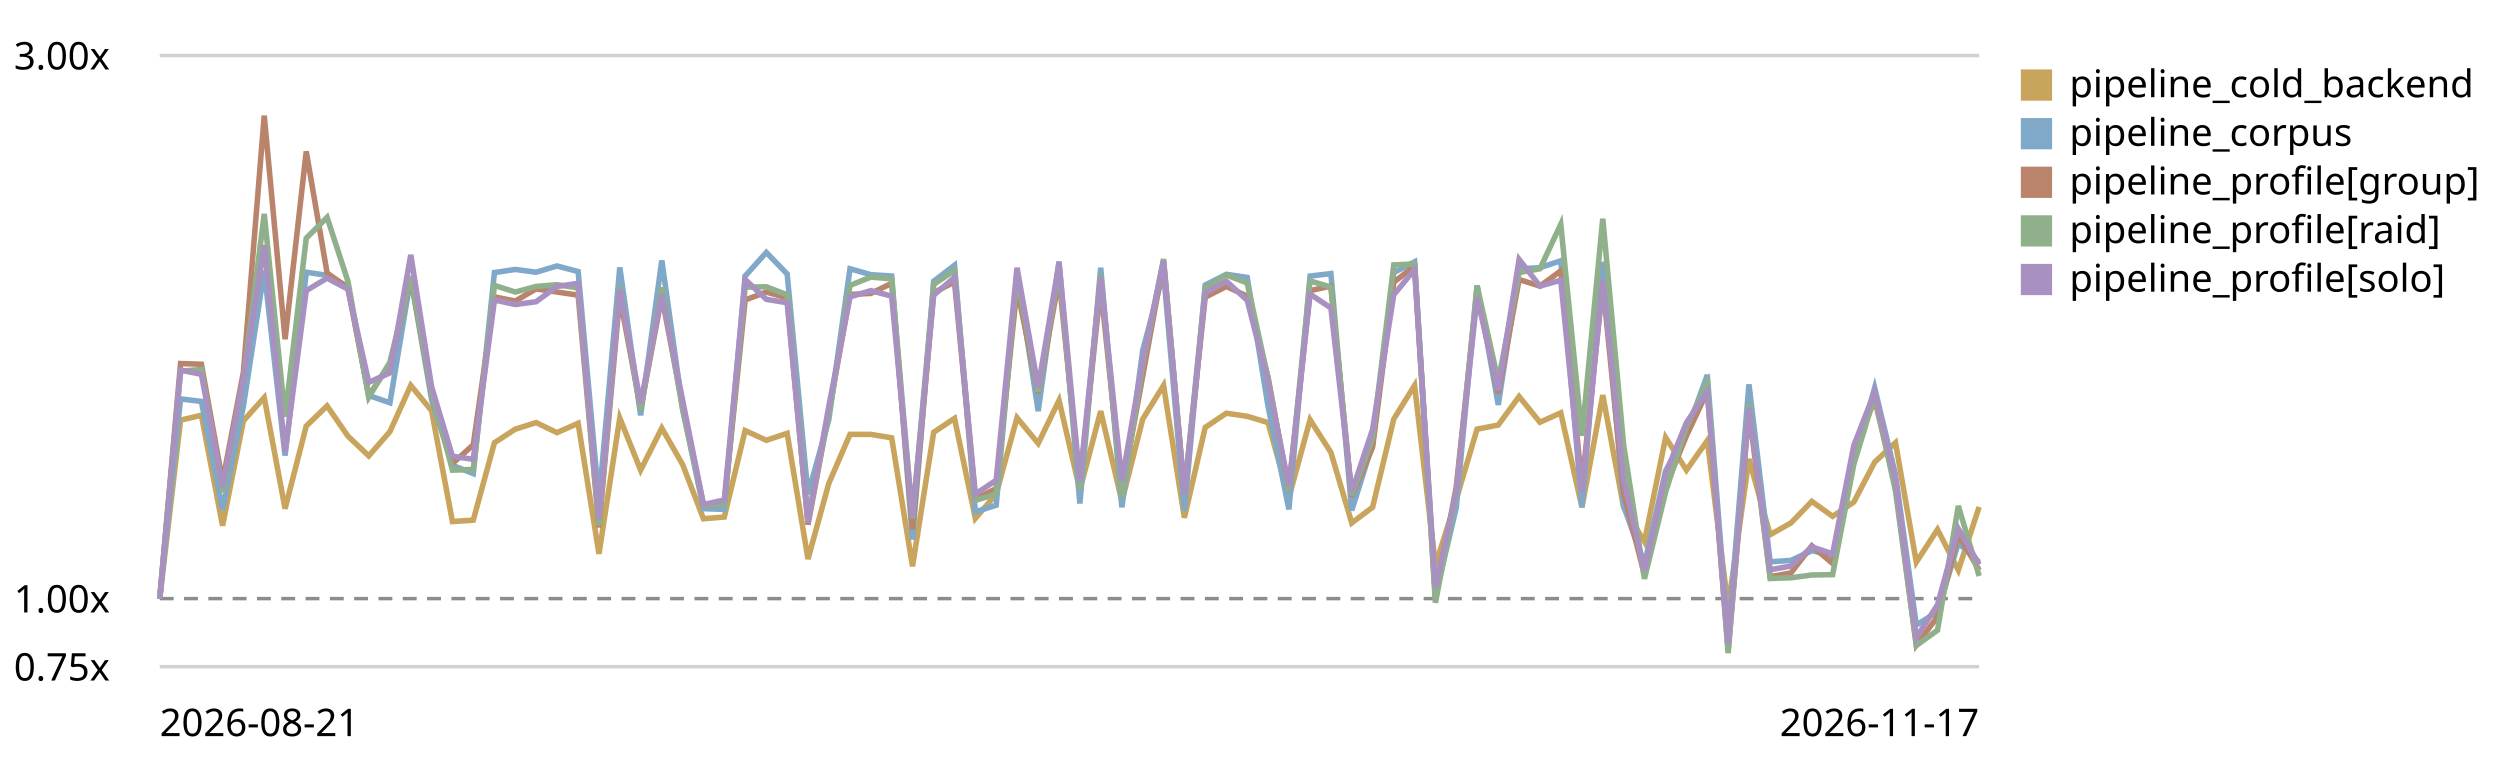
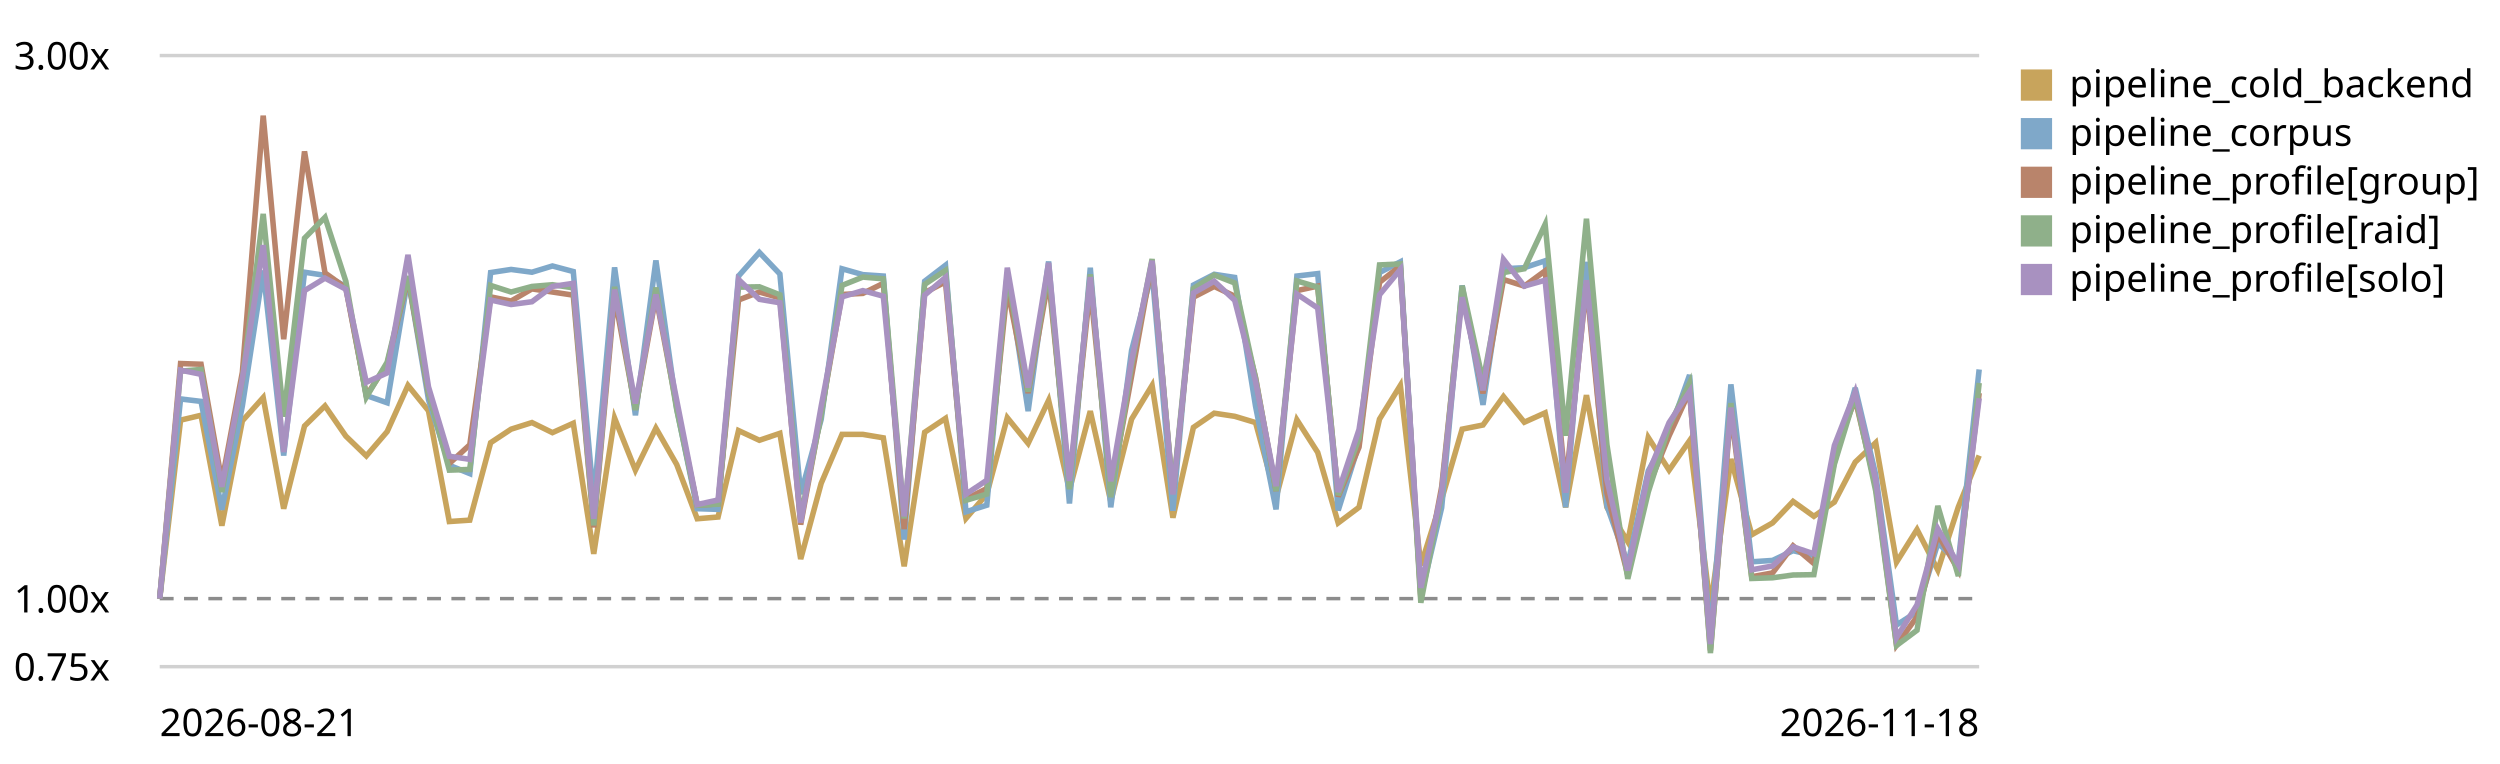
<svg xmlns="http://www.w3.org/2000/svg" viewBox="0 0 720 220" role="img" aria-label="LogPipeline.process (full backend) trend, relative to the first recorded run">
  <style>text{font:11px system-ui,sans-serif;fill:currentColor}.grid{stroke:currentColor;stroke-opacity:.18}.base{stroke:currentColor;stroke-opacity:.45;stroke-dasharray:4 3}</style>
  <line class="grid" x1="46" y1="192.0" x2="570" y2="192.0" />
  <text x="4" y="196.0">0.75x</text>
  <line class="base" x1="46" y1="172.4" x2="570" y2="172.4" />
  <text x="4" y="176.4">1.00x</text>
  <line class="grid" x1="46" y1="16.0" x2="570" y2="16.0" />
  <text x="4" y="20.0">3.00x</text>
-   <path d="M46.0,172.4 L52.0,121.0 L58.0,119.6 L64.1,151.4 L70.1,121.2 L76.1,114.5 L82.1,146.5 L88.2,122.7 L94.2,116.9 L100.2,125.6 L106.2,131.3 L112.3,124.3 L118.3,111.0 L124.3,118.3 L130.3,150.2 L136.3,149.8 L142.4,127.5 L148.4,123.6 L154.4,121.7 L160.4,124.6 L166.5,121.9 L172.5,159.5 L178.5,120.4 L184.5,135.4 L190.6,123.3 L196.6,133.8 L202.6,149.4 L208.6,148.9 L214.6,124.0 L220.7,126.8 L226.7,124.8 L232.7,161.0 L238.7,139.2 L244.8,125.1 L250.8,125.1 L256.8,126.1 L262.8,163.1 L268.9,124.5 L274.9,120.5 L280.9,149.3 L286.9,142.3 L292.9,120.3 L299.0,127.7 L305.0,115.3 L311.0,141.1 L317.0,118.4 L323.1,144.4 L329.1,120.7 L335.1,111.0 L341.1,149.1 L347.1,123.1 L353.2,119.0 L359.2,119.9 L365.2,121.7 L371.2,143.3 L377.3,120.9 L383.3,130.3 L389.3,150.6 L395.3,146.1 L401.4,120.7 L407.4,111.0 L413.4,162.8 L419.4,143.8 L425.4,123.6 L431.5,122.4 L437.5,114.2 L443.5,121.6 L449.5,118.9 L455.6,146.1 L461.6,113.8 L467.6,146.1 L473.6,156.0 L479.7,126.0 L485.7,135.4 L491.7,126.9 L497.7,174.8 L503.7,132.2 L509.8,154.0 L515.8,150.6 L521.8,144.4 L527.8,148.7 L533.9,144.6 L539.9,133.1 L545.9,127.5 L551.9,161.9 L558.0,152.5 L564.0,164.2 L570.0,146.0" fill="none" stroke="#c8a45c" stroke-width="1.6" />
+   <path d="M46.0,172.4 L52.0,121.0 L57.9,119.6 L63.9,151.4 L69.8,121.2 L75.8,114.5 L81.7,146.5 L87.7,122.7 L93.6,116.9 L99.6,125.6 L105.5,131.3 L111.5,124.3 L117.5,111.0 L123.4,118.3 L129.4,150.2 L135.3,149.8 L141.3,127.5 L147.2,123.6 L153.2,121.7 L159.1,124.6 L165.1,121.9 L171.0,159.5 L177.0,120.4 L183.0,135.4 L188.9,123.3 L194.9,133.8 L200.8,149.4 L206.8,148.9 L212.7,124.0 L218.7,126.8 L224.6,124.8 L230.6,161.0 L236.5,139.2 L242.5,125.1 L248.5,125.1 L254.4,126.1 L260.4,163.1 L266.3,124.5 L272.3,120.5 L278.2,149.3 L284.2,142.3 L290.1,120.3 L296.1,127.7 L302.0,115.3 L308.0,141.1 L314.0,118.4 L319.9,144.4 L325.9,120.7 L331.8,111.0 L337.8,149.1 L343.7,123.1 L349.7,119.0 L355.6,119.9 L361.6,121.7 L367.5,143.3 L373.5,120.9 L379.5,130.3 L385.4,150.6 L391.4,146.1 L397.3,120.7 L403.3,111.0 L409.2,162.8 L415.2,143.8 L421.1,123.6 L427.1,122.4 L433.0,114.2 L439.0,121.6 L445.0,118.9 L450.9,146.1 L456.9,113.8 L462.8,146.1 L468.8,156.0 L474.7,126.0 L480.7,135.4 L486.6,126.9 L492.6,174.8 L498.5,132.2 L504.5,154.0 L510.5,150.6 L516.4,144.4 L522.4,148.7 L528.3,144.6 L534.3,133.1 L540.2,127.5 L546.2,161.9 L552.1,152.5 L558.1,164.2 L564.0,146.0 L570.0,131.2" fill="none" stroke="#c8a45c" stroke-width="1.6" />
  <rect x="582" y="20" width="9" height="9" fill="#c8a45c" />
  <text x="596" y="28">pipeline_cold_backend</text>
-   <path d="M46.0,172.4 L52.0,114.9 L58.0,115.6 L64.1,146.8 L70.1,116.9 L76.1,77.9 L82.1,131.2 L88.2,78.4 L94.2,79.3 L100.2,82.5 L106.2,113.9 L112.3,116.0 L118.3,80.0 L124.3,115.1 L130.3,134.0 L136.3,136.4 L142.4,78.5 L148.4,77.6 L154.4,78.4 L160.4,76.6 L166.5,78.2 L172.5,144.2 L178.5,77.0 L184.5,119.6 L190.6,75.0 L196.6,117.7 L202.6,146.5 L208.6,146.7 L214.6,79.5 L220.7,72.7 L226.7,78.9 L232.7,142.3 L238.7,120.8 L244.8,77.4 L250.8,79.1 L256.8,79.5 L262.8,155.4 L268.9,81.0 L274.9,76.4 L280.9,147.4 L286.9,145.5 L292.9,78.6 L299.0,118.4 L305.0,75.3 L311.0,145.0 L317.0,77.1 L323.1,146.1 L329.1,100.9 L335.1,78.4 L341.1,147.1 L347.1,82.1 L353.2,79.0 L359.2,79.9 L365.2,117.0 L371.2,146.7 L377.3,79.5 L383.3,78.8 L389.3,147.0 L395.3,127.9 L401.4,78.5 L407.4,75.4 L413.4,171.7 L419.4,146.2 L425.4,82.2 L431.5,116.6 L437.5,77.4 L443.5,77.1 L449.5,75.1 L455.6,146.1 L461.6,75.4 L467.6,145.7 L473.6,162.5 L479.7,135.6 L485.7,124.6 L491.7,108.0 L497.7,183.8 L503.7,110.7 L509.8,161.8 L515.8,161.4 L521.8,158.6 L527.8,160.0 L533.9,133.2 L539.9,111.7 L545.9,136.7 L551.9,180.0 L558.0,176.2 L564.0,156.4 L570.0,161.9" fill="none" stroke="#7fa8c9" stroke-width="1.6" />
+   <path d="M46.0,172.4 L52.0,114.9 L57.9,115.6 L63.9,146.8 L69.8,116.9 L75.8,77.9 L81.7,131.2 L87.7,78.4 L93.6,79.3 L99.6,82.5 L105.5,113.9 L111.5,116.0 L117.5,80.0 L123.4,115.1 L129.4,134.0 L135.3,136.4 L141.3,78.5 L147.2,77.6 L153.2,78.4 L159.1,76.6 L165.1,78.2 L171.0,144.2 L177.0,77.0 L183.0,119.6 L188.9,75.0 L194.9,117.7 L200.8,146.5 L206.8,146.7 L212.7,79.5 L218.7,72.7 L224.6,78.9 L230.6,142.3 L236.5,120.8 L242.5,77.4 L248.5,79.1 L254.4,79.5 L260.4,155.4 L266.3,81.0 L272.3,76.4 L278.2,147.4 L284.2,145.5 L290.1,78.6 L296.1,118.4 L302.0,75.3 L308.0,145.0 L314.0,77.1 L319.9,146.1 L325.9,100.9 L331.8,78.4 L337.8,147.1 L343.7,82.1 L349.7,79.0 L355.6,79.9 L361.6,117.0 L367.5,146.7 L373.5,79.5 L379.5,78.8 L385.4,147.0 L391.4,127.9 L397.3,78.5 L403.3,75.4 L409.2,171.7 L415.2,146.2 L421.1,82.2 L427.1,116.6 L433.0,77.4 L439.0,77.1 L445.0,75.1 L450.9,146.1 L456.9,75.4 L462.8,145.7 L468.8,162.5 L474.7,135.6 L480.7,124.6 L486.6,108.0 L492.6,183.8 L498.5,110.7 L504.5,161.8 L510.5,161.4 L516.4,158.6 L522.4,160.0 L528.3,133.2 L534.3,111.7 L540.2,136.7 L546.2,180.0 L552.1,176.2 L558.1,156.4 L564.0,161.9 L570.0,106.4" fill="none" stroke="#7fa8c9" stroke-width="1.6" />
  <rect x="582" y="34" width="9" height="9" fill="#7fa8c9" />
  <text x="596" y="42">pipeline_corpus</text>
-   <path d="M46.0,172.4 L52.0,104.7 L58.0,104.9 L64.1,138.7 L70.1,107.2 L76.1,33.3 L82.1,97.7 L88.2,43.6 L94.2,78.6 L100.2,82.9 L106.2,113.9 L112.3,104.9 L118.3,80.1 L124.3,113.3 L130.3,133.5 L136.3,128.1 L142.4,85.5 L148.4,86.7 L154.4,83.2 L160.4,84.1 L166.5,85.0 L172.5,151.9 L178.5,85.4 L184.5,117.8 L190.6,85.3 L196.6,117.0 L202.6,145.5 L208.6,145.1 L214.6,86.4 L220.7,84.1 L226.7,85.8 L232.7,151.1 L238.7,118.9 L244.8,84.8 L250.8,84.5 L256.8,81.6 L262.8,152.4 L268.9,84.3 L274.9,81.2 L280.9,143.7 L286.9,140.7 L292.9,83.0 L299.0,113.2 L305.0,80.3 L311.0,139.3 L317.0,82.7 L323.1,141.2 L329.1,108.3 L335.1,75.5 L341.1,141.9 L347.1,85.6 L353.2,82.5 L359.2,85.3 L365.2,108.7 L371.2,141.4 L377.3,83.7 L383.3,82.4 L389.3,143.0 L395.3,128.8 L401.4,81.3 L407.4,76.6 L413.4,172.3 L419.4,140.2 L425.4,84.1 L431.5,113.3 L437.5,80.5 L443.5,82.4 L449.5,78.0 L455.6,139.9 L461.6,81.8 L467.6,142.0 L473.6,165.6 L479.7,140.2 L485.7,125.5 L491.7,112.7 L497.7,187.3 L503.7,118.5 L509.8,166.1 L515.8,165.0 L521.8,157.2 L527.8,162.3 L533.9,130.4 L539.9,115.0 L545.9,140.1 L551.9,185.8 L558.0,177.6 L564.0,153.9 L570.0,164.2" fill="none" stroke="#b9846b" stroke-width="1.6" />
+   <path d="M46.0,172.4 L52.0,104.7 L57.9,104.9 L63.9,138.7 L69.8,107.2 L75.8,33.3 L81.7,97.7 L87.7,43.6 L93.6,78.6 L99.6,82.9 L105.5,113.9 L111.5,104.9 L117.5,80.1 L123.4,113.3 L129.4,133.5 L135.3,128.1 L141.3,85.5 L147.2,86.7 L153.2,83.2 L159.1,84.1 L165.1,85.0 L171.0,151.9 L177.0,85.4 L183.0,117.8 L188.9,85.3 L194.9,117.0 L200.8,145.5 L206.8,145.1 L212.7,86.4 L218.7,84.1 L224.6,85.8 L230.6,151.1 L236.5,118.9 L242.5,84.8 L248.5,84.5 L254.4,81.6 L260.4,152.4 L266.3,84.3 L272.3,81.2 L278.2,143.7 L284.2,140.7 L290.1,83.0 L296.1,113.2 L302.0,80.3 L308.0,139.3 L314.0,82.7 L319.9,141.2 L325.9,108.3 L331.8,75.5 L337.8,141.9 L343.7,85.6 L349.7,82.5 L355.6,85.3 L361.6,108.7 L367.5,141.4 L373.5,83.7 L379.5,82.4 L385.4,143.0 L391.4,128.8 L397.3,81.3 L403.3,76.6 L409.2,172.3 L415.2,140.2 L421.1,84.1 L427.1,113.3 L433.0,80.5 L439.0,82.4 L445.0,78.0 L450.9,139.9 L456.9,81.8 L462.8,142.0 L468.8,165.6 L474.7,140.2 L480.7,125.5 L486.6,112.7 L492.6,187.3 L498.5,118.5 L504.5,166.1 L510.5,165.0 L516.4,157.2 L522.4,162.3 L528.3,130.4 L534.3,115.0 L540.2,140.1 L546.2,185.8 L552.1,177.6 L558.1,153.9 L564.0,164.2 L570.0,113.2" fill="none" stroke="#b9846b" stroke-width="1.6" />
  <rect x="582" y="48" width="9" height="9" fill="#b9846b" />
  <text x="596" y="56">pipeline_profile[group]</text>
-   <path d="M46.0,172.4 L52.0,106.9 L58.0,106.4 L64.1,141.7 L70.1,109.4 L76.1,61.6 L82.1,120.0 L88.2,68.6 L94.2,62.6 L100.2,81.0 L106.2,114.4 L112.3,104.3 L118.3,79.5 L124.3,112.9 L130.3,135.4 L136.3,135.2 L142.4,82.2 L148.4,84.1 L154.4,82.5 L160.4,82.0 L166.5,82.9 L172.5,151.3 L178.5,82.6 L184.5,118.1 L190.6,82.8 L196.6,118.0 L202.6,145.5 L208.6,145.2 L214.6,82.7 L220.7,82.6 L226.7,84.9 L232.7,149.1 L238.7,119.6 L244.8,82.2 L250.8,79.8 L256.8,80.3 L262.8,149.3 L268.9,81.9 L274.9,77.9 L280.9,144.1 L286.9,142.3 L292.9,79.2 L299.0,112.8 L305.0,77.7 L311.0,140.9 L317.0,79.0 L323.1,143.2 L329.1,105.1 L335.1,74.6 L341.1,141.8 L347.1,83.1 L353.2,79.2 L359.2,81.5 L365.2,109.0 L371.2,141.4 L377.3,80.9 L383.3,82.7 L389.3,142.6 L395.3,126.2 L401.4,76.3 L407.4,76.0 L413.4,173.6 L419.4,142.2 L425.4,82.3 L431.5,109.8 L437.5,78.5 L443.5,77.4 L449.5,64.6 L455.6,125.5 L461.6,63.0 L467.6,128.1 L473.6,166.7 L479.7,141.7 L485.7,122.8 L491.7,110.3 L497.7,188.1 L503.7,116.1 L509.8,166.6 L515.8,166.4 L521.8,165.6 L527.8,165.5 L533.9,133.7 L539.9,114.0 L545.9,141.4 L551.9,185.9 L558.0,181.5 L564.0,145.7 L570.0,165.9" fill="none" stroke="#8fb08a" stroke-width="1.6" />
+   <path d="M46.0,172.4 L52.0,106.9 L57.9,106.4 L63.9,141.7 L69.8,109.4 L75.8,61.6 L81.7,120.0 L87.7,68.6 L93.6,62.6 L99.6,81.0 L105.5,114.4 L111.5,104.3 L117.5,79.5 L123.4,112.9 L129.4,135.4 L135.3,135.2 L141.3,82.2 L147.2,84.1 L153.2,82.5 L159.1,82.0 L165.1,82.9 L171.0,151.3 L177.0,82.6 L183.0,118.1 L188.9,82.8 L194.9,118.0 L200.8,145.5 L206.8,145.2 L212.7,82.7 L218.7,82.6 L224.6,84.9 L230.6,149.1 L236.5,119.6 L242.5,82.2 L248.5,79.8 L254.4,80.3 L260.4,149.3 L266.3,81.9 L272.3,77.9 L278.2,144.1 L284.2,142.3 L290.1,79.2 L296.1,112.8 L302.0,77.7 L308.0,140.9 L314.0,79.0 L319.9,143.2 L325.9,105.1 L331.8,74.6 L337.8,141.8 L343.7,83.1 L349.7,79.2 L355.6,81.5 L361.6,109.0 L367.5,141.4 L373.5,80.9 L379.5,82.7 L385.4,142.6 L391.4,126.2 L397.3,76.3 L403.3,76.0 L409.2,173.6 L415.2,142.2 L421.1,82.3 L427.1,109.8 L433.0,78.5 L439.0,77.4 L445.0,64.6 L450.9,125.5 L456.9,63.0 L462.8,128.1 L468.8,166.7 L474.7,141.7 L480.7,122.8 L486.6,110.3 L492.6,188.1 L498.5,116.1 L504.5,166.6 L510.5,166.4 L516.4,165.6 L522.4,165.5 L528.3,133.7 L534.3,114.0 L540.2,141.4 L546.2,185.9 L552.1,181.5 L558.1,145.7 L564.0,165.9 L570.0,110.3" fill="none" stroke="#8fb08a" stroke-width="1.6" />
  <rect x="582" y="62" width="9" height="9" fill="#8fb08a" />
  <text x="596" y="70">pipeline_profile[raid]</text>
-   <path d="M46.0,172.4 L52.0,106.6 L58.0,107.8 L64.1,140.2 L70.1,109.1 L76.1,70.6 L82.1,130.2 L88.2,83.7 L94.2,80.1 L100.2,83.3 L106.2,110.1 L112.3,107.4 L118.3,73.4 L124.3,111.4 L130.3,131.4 L136.3,132.3 L142.4,86.4 L148.4,87.7 L154.4,86.9 L160.4,82.5 L166.5,81.6 L172.5,149.4 L178.5,83.4 L184.5,116.2 L190.6,84.8 L196.6,115.3 L202.6,145.3 L208.6,144.0 L214.6,80.5 L220.7,86.2 L226.7,87.2 L232.7,150.5 L238.7,117.0 L244.8,85.5 L250.8,83.7 L256.8,85.3 L262.8,148.7 L268.9,85.0 L274.9,79.9 L280.9,142.3 L286.9,138.3 L292.9,77.1 L299.0,111.6 L305.0,75.7 L311.0,138.5 L317.0,79.8 L323.1,138.6 L329.1,103.9 L335.1,75.1 L341.1,142.4 L347.1,84.4 L353.2,81.0 L359.2,86.5 L365.2,109.9 L371.2,140.0 L377.3,84.7 L383.3,88.7 L389.3,141.7 L395.3,123.7 L401.4,84.9 L407.4,77.6 L413.4,169.3 L419.4,141.6 L425.4,85.6 L431.5,112.4 L437.5,74.7 L443.5,82.4 L449.5,80.7 L455.6,141.9 L461.6,80.7 L467.6,138.2 L473.6,164.3 L479.7,136.4 L485.7,121.7 L491.7,112.8 L497.7,185.5 L503.7,117.4 L509.8,164.1 L515.8,163.0 L521.8,157.5 L527.8,159.5 L533.9,128.3 L539.9,112.9 L545.9,138.2 L551.9,183.6 L558.0,174.2 L564.0,152.3 L570.0,162.6" fill="none" stroke="#a891c0" stroke-width="1.6" />
+   <path d="M46.0,172.4 L52.0,106.6 L57.9,107.8 L63.9,140.2 L69.8,109.1 L75.8,70.6 L81.7,130.2 L87.7,83.7 L93.6,80.1 L99.6,83.3 L105.5,110.1 L111.5,107.4 L117.5,73.4 L123.4,111.4 L129.4,131.4 L135.3,132.3 L141.3,86.4 L147.2,87.7 L153.2,86.9 L159.1,82.5 L165.1,81.6 L171.0,149.4 L177.0,83.4 L183.0,116.2 L188.9,84.8 L194.9,115.3 L200.8,145.3 L206.8,144.0 L212.7,80.5 L218.7,86.2 L224.6,87.2 L230.6,150.5 L236.5,117.0 L242.5,85.5 L248.5,83.7 L254.4,85.3 L260.4,148.7 L266.3,85.0 L272.3,79.9 L278.2,142.3 L284.2,138.3 L290.1,77.1 L296.1,111.6 L302.0,75.7 L308.0,138.5 L314.0,79.8 L319.9,138.6 L325.9,103.9 L331.8,75.1 L337.8,142.4 L343.7,84.4 L349.7,81.0 L355.6,86.5 L361.6,109.9 L367.5,140.0 L373.5,84.7 L379.5,88.7 L385.4,141.7 L391.4,123.7 L397.3,84.9 L403.3,77.6 L409.2,169.3 L415.2,141.6 L421.1,85.6 L427.1,112.4 L433.0,74.7 L439.0,82.4 L445.0,80.7 L450.9,141.9 L456.9,80.7 L462.8,138.2 L468.8,164.3 L474.7,136.4 L480.7,121.7 L486.6,112.8 L492.6,185.5 L498.5,117.4 L504.5,164.1 L510.5,163.0 L516.4,157.5 L522.4,159.5 L528.3,128.3 L534.3,112.9 L540.2,138.2 L546.2,183.6 L552.1,174.2 L558.1,152.3 L564.0,162.6 L570.0,114.7" fill="none" stroke="#a891c0" stroke-width="1.6" />
  <rect x="582" y="76" width="9" height="9" fill="#a891c0" />
  <text x="596" y="84">pipeline_profile[solo]</text>
  <text x="46" y="212">2026-08-21</text>
-   <text x="570" y="212" text-anchor="end">2026-11-17</text>
+   <text x="570" y="212" text-anchor="end">2026-11-18</text>
</svg>
